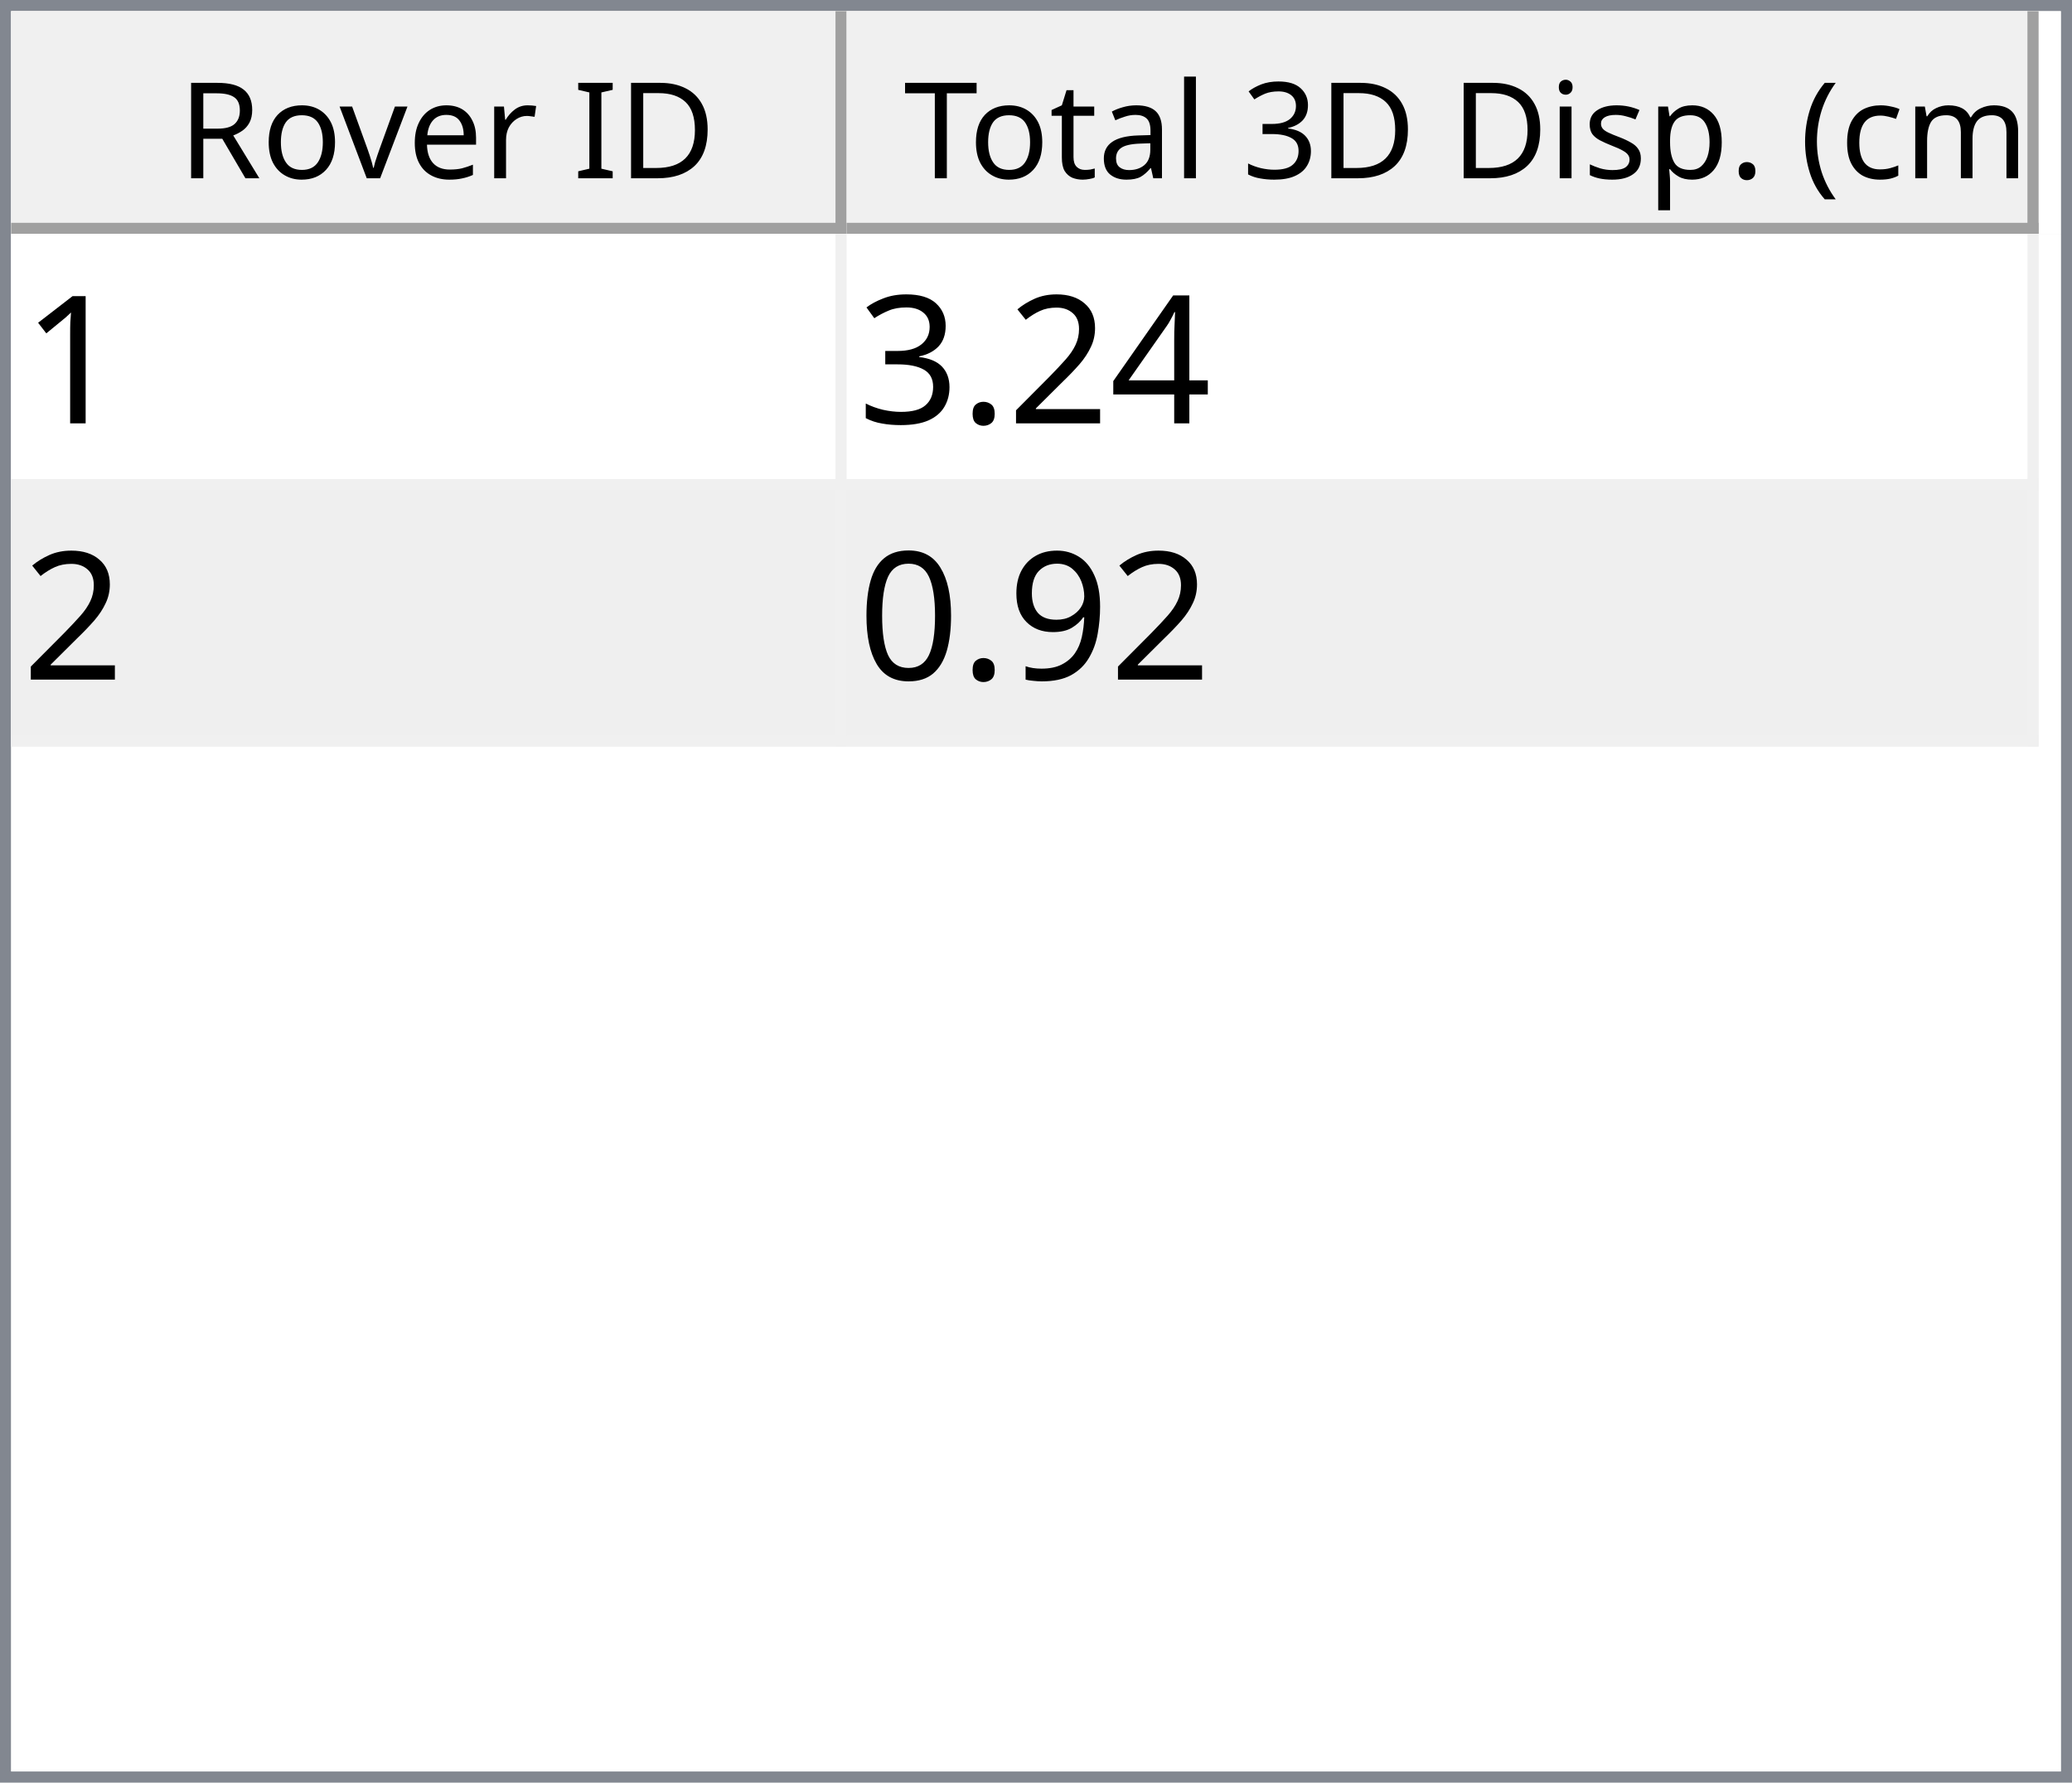
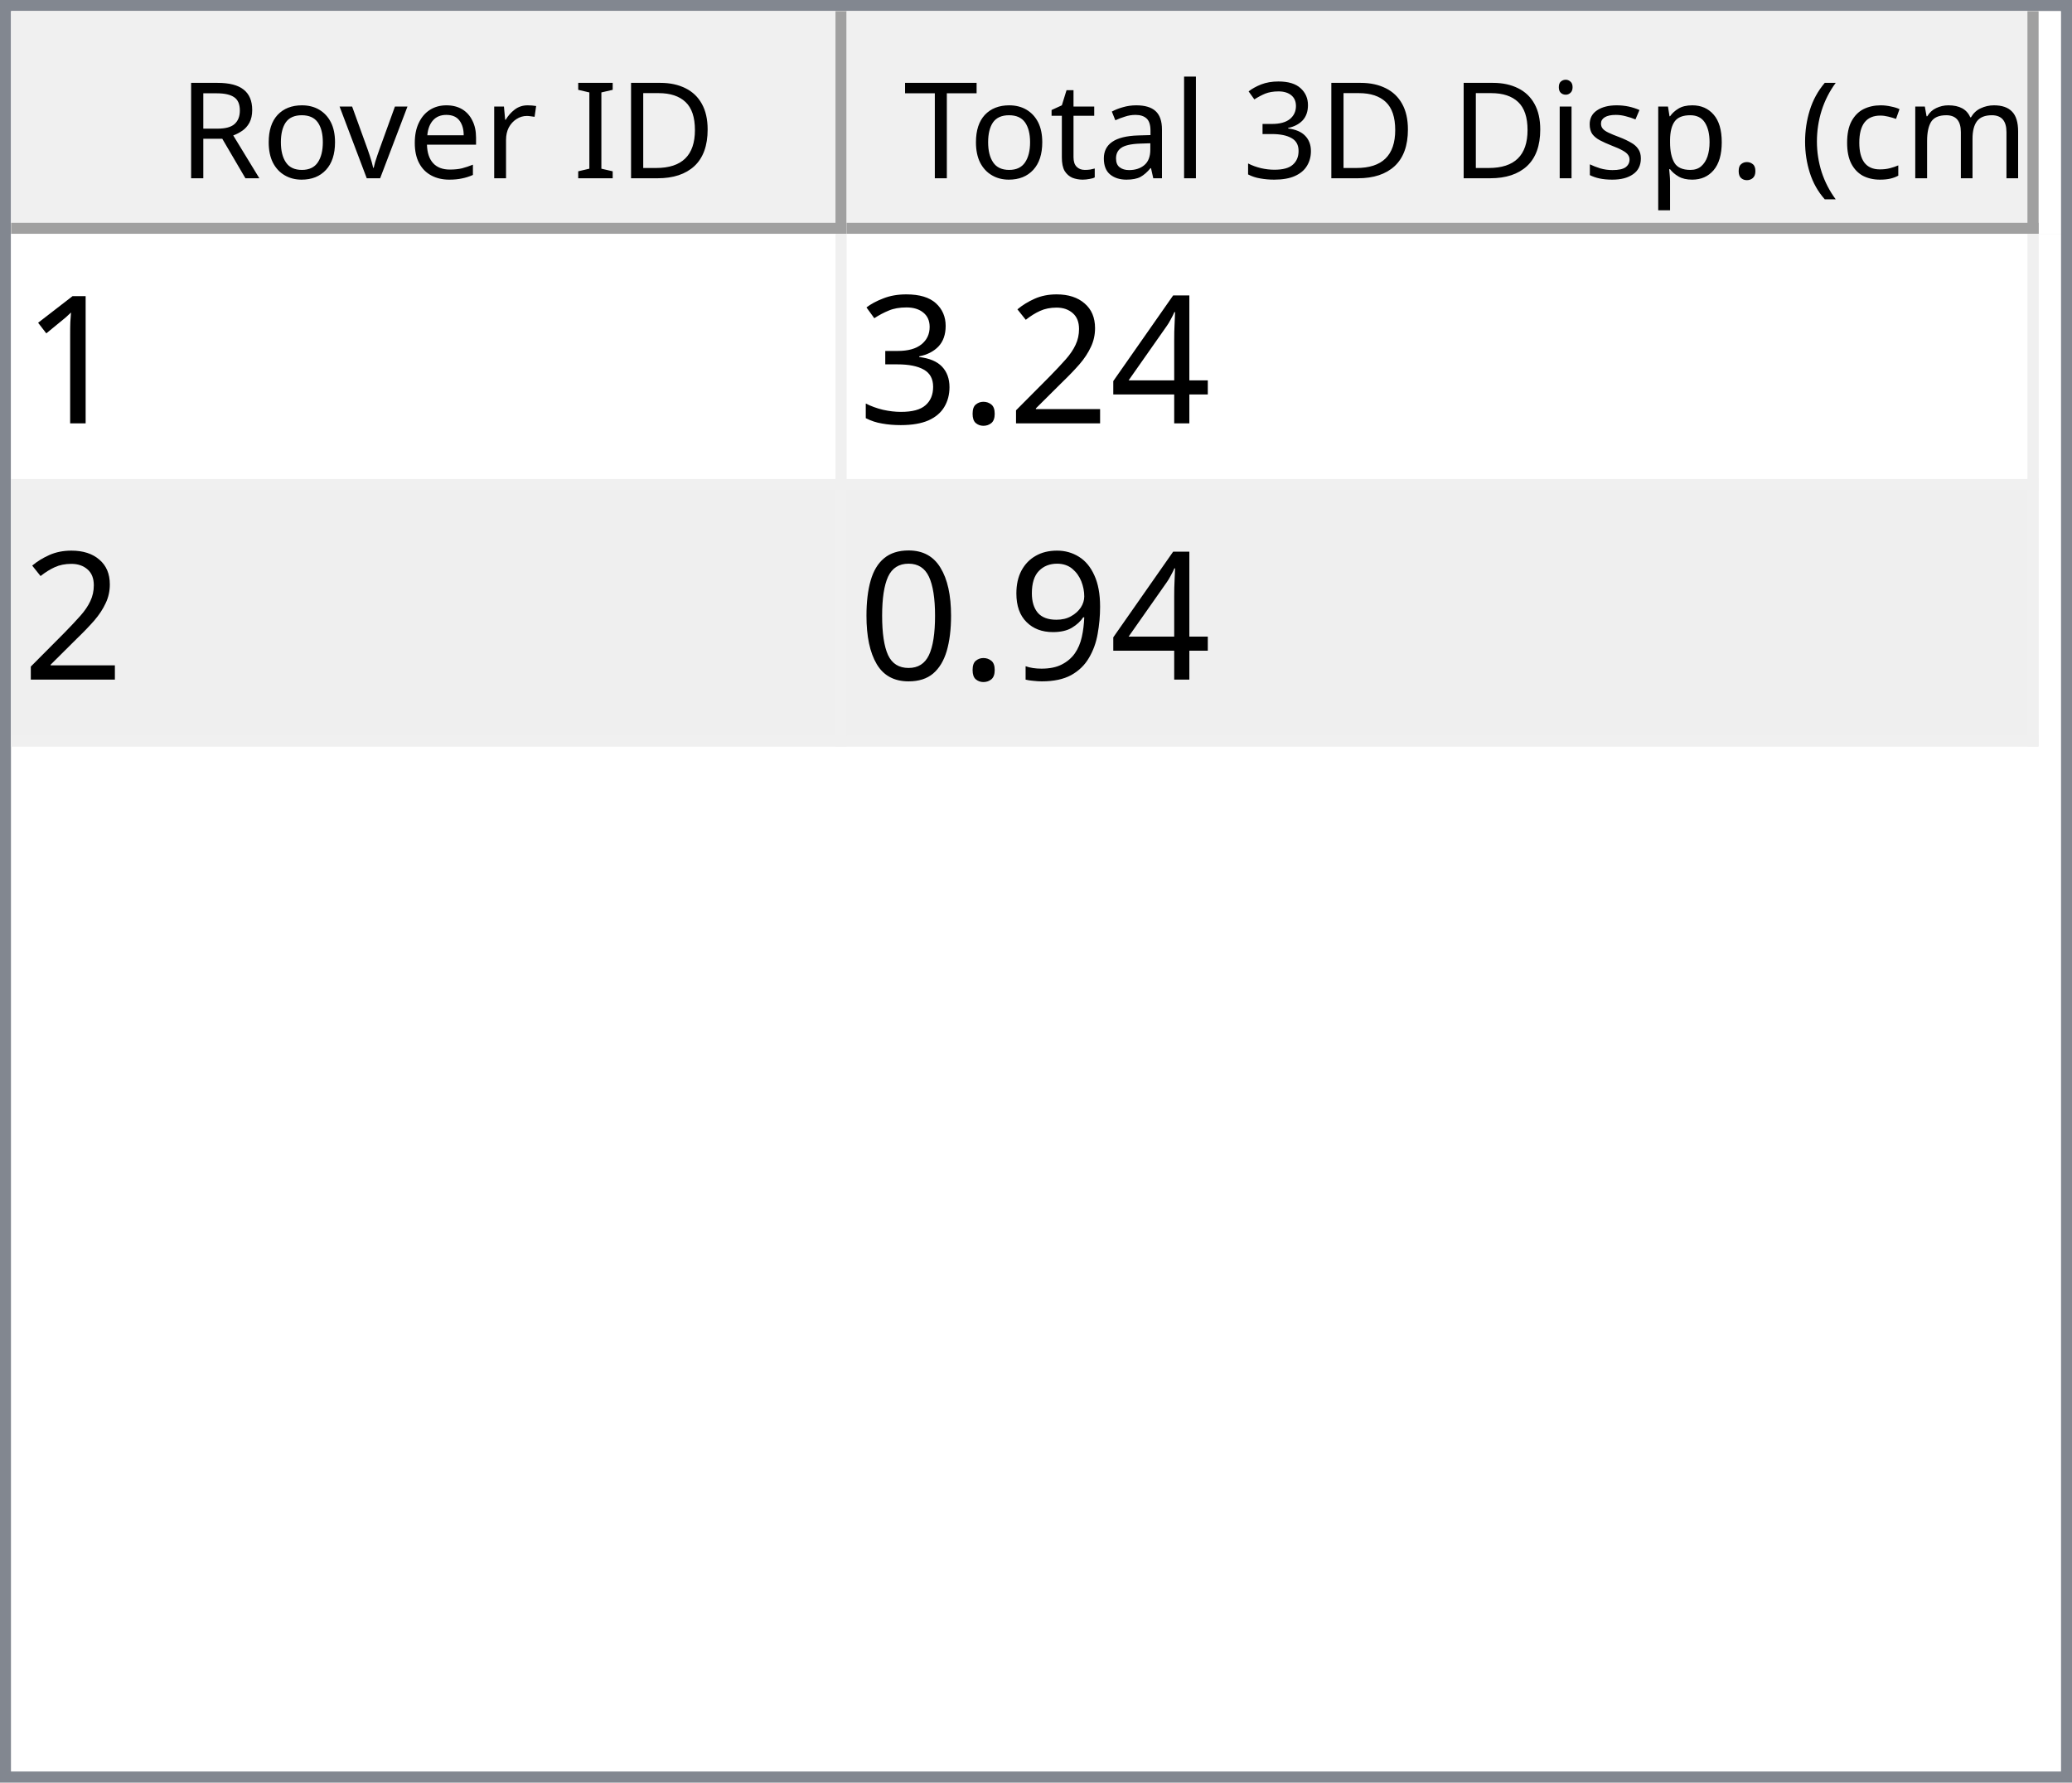
<svg xmlns="http://www.w3.org/2000/svg" style="fill-opacity:1; color-rendering:auto; color-interpolation:auto; text-rendering:auto; stroke:black; stroke-linecap:square; stroke-miterlimit:10; shape-rendering:auto; stroke-opacity:1; fill:black; stroke-dasharray:none; font-weight:normal; stroke-width:1; font-family:'Dialog'; font-style:normal; stroke-linejoin:miter; font-size:12px; stroke-dashoffset:0; image-rendering:auto;" width="186" height="160">
  <defs id="genericDefs" />
  <g>
    <defs id="defs1">
      <clipPath clipPathUnits="userSpaceOnUse" id="clipPath1">
        <path d="M0 0 L186 0 L186 160 L0 160 L0 0 Z" />
      </clipPath>
      <clipPath clipPathUnits="userSpaceOnUse" id="clipPath2">
        <path d="M0 0 L0 160 L186 160 L186 0 Z" />
      </clipPath>
      <clipPath clipPathUnits="userSpaceOnUse" id="clipPath3">
        <path d="M0 0 L0 20 L184 20 L184 0 Z" />
      </clipPath>
      <clipPath clipPathUnits="userSpaceOnUse" id="clipPath4">
        <path d="M0 0 L0 20 L75 20 L75 0 Z" />
      </clipPath>
      <clipPath clipPathUnits="userSpaceOnUse" id="clipPath5">
        <path d="M1 1 L1 19 L74 19 L74 1 Z" />
      </clipPath>
      <clipPath clipPathUnits="userSpaceOnUse" id="clipPath6">
        <path d="M0 0 L0 18 L73 18 L73 0 Z" />
      </clipPath>
      <clipPath clipPathUnits="userSpaceOnUse" id="clipPath7">
        <path d="M-0.5 -0.5 L-0.5 19.5 L74.5 19.5 L74.5 -0.5 Z" />
      </clipPath>
      <clipPath clipPathUnits="userSpaceOnUse" id="clipPath8">
        <path d="M0 0 L0 20 L107 20 L107 0 Z" />
      </clipPath>
      <clipPath clipPathUnits="userSpaceOnUse" id="clipPath9">
        <path d="M1 1 L1 19 L106 19 L106 1 Z" />
      </clipPath>
      <clipPath clipPathUnits="userSpaceOnUse" id="clipPath10">
        <path d="M0 0 L0 18 L105 18 L105 0 Z" />
      </clipPath>
      <clipPath clipPathUnits="userSpaceOnUse" id="clipPath11">
        <path d="M-0.5 -0.5 L-0.5 19.5 L106.5 19.5 L106.5 -0.5 Z" />
      </clipPath>
      <clipPath clipPathUnits="userSpaceOnUse" id="clipPath12">
        <path d="M0 0 L0 138 L184 138 L184 0 Z" />
      </clipPath>
      <clipPath clipPathUnits="userSpaceOnUse" id="clipPath13">
        <path d="M0 0 L0 46 L182 46 L182 0 Z" />
      </clipPath>
      <clipPath clipPathUnits="userSpaceOnUse" id="clipPath14">
        <path d="M-0.5 -0.5 L-0.5 45.5 L181.5 45.5 L181.5 -0.5 Z" />
      </clipPath>
      <clipPath clipPathUnits="userSpaceOnUse" id="clipPath15">
        <path d="M0 0 L0 22 L74 22 L74 0 Z" />
      </clipPath>
      <clipPath clipPathUnits="userSpaceOnUse" id="clipPath16">
        <path d="M0 0 L0 22 L106 22 L106 0 Z" />
      </clipPath>
      <font horiz-adv-x="64.551" id="font1">
        <font-face ascent="107.91" descent="25.098" units-per-em="100" style="font-style:normal; font-family:Segoe UI; font-weight:normal;" />
        <missing-glyph horiz-adv-x="64.551" d="M8.109 0 L8.109 68.266 L56.453 68.266 L56.453 0 L8.109 0 ZM15.328 7.234 L49.219 7.234 L49.219 61.031 L15.328 61.031 L15.328 7.234 Z" />
        <glyph unicode="D" horiz-adv-x="70.117" d="M9.188 0 L9.188 70.016 L28.516 70.016 Q65.531 70.016 65.531 35.891 Q65.531 19.672 55.25 9.836 Q44.969 0 27.734 0 L9.188 0 ZM17.391 62.594 L17.391 7.422 L27.828 7.422 Q41.609 7.422 49.273 14.797 Q56.938 22.172 56.938 35.688 Q56.938 62.594 28.328 62.594 L17.391 62.594 Z" />
        <glyph unicode="I" horiz-adv-x="26.611" d="M17.391 0 L9.188 0 L9.188 70.016 L17.391 70.016 L17.391 0 Z" />
        <glyph unicode=" " horiz-adv-x="27.393" d="" />
        <glyph unicode="r" horiz-adv-x="34.766" d="M34.188 41.891 Q32.078 43.5 28.125 43.5 Q23 43.5 19.555 38.672 Q16.109 33.844 16.109 25.484 L16.109 0 L8.109 0 L8.109 50 L16.109 50 L16.109 39.703 L16.312 39.703 Q18.016 44.969 21.531 47.922 Q25.047 50.875 29.391 50.875 Q32.516 50.875 34.188 50.203 L34.188 41.891 Z" />
        <glyph unicode="e" horiz-adv-x="52.295" d="M48.297 23 L12.984 23 Q13.188 14.656 17.484 10.109 Q21.781 5.562 29.297 5.562 Q37.75 5.562 44.828 11.141 L44.828 3.609 Q38.234 -1.172 27.391 -1.172 Q16.797 -1.172 10.742 5.641 Q4.688 12.453 4.688 24.812 Q4.688 36.469 11.305 43.82 Q17.922 51.172 27.734 51.172 Q37.547 51.172 42.922 44.828 Q48.297 38.484 48.297 27.203 L48.297 23 ZM40.094 29.781 Q40.047 36.719 36.75 40.578 Q33.453 44.438 27.594 44.438 Q21.922 44.438 17.969 40.383 Q14.016 36.328 13.094 29.781 L40.094 29.781 Z" />
        <glyph unicode="v" horiz-adv-x="47.9" d="M47.406 50 L27.484 0 L19.625 0 L0.688 50 L9.469 50 L22.172 13.672 Q23.578 9.672 23.922 6.688 L24.125 6.688 Q24.609 10.453 25.688 13.484 L38.969 50 L47.406 50 Z" />
        <glyph unicode="o" horiz-adv-x="58.594" d="M29 -1.172 Q17.922 -1.172 11.305 5.836 Q4.688 12.844 4.688 24.422 Q4.688 37.016 11.57 44.094 Q18.453 51.172 30.172 51.172 Q41.359 51.172 47.633 44.289 Q53.906 37.406 53.906 25.203 Q53.906 13.234 47.141 6.031 Q40.375 -1.172 29 -1.172 ZM29.594 44.438 Q21.875 44.438 17.383 39.188 Q12.891 33.938 12.891 24.703 Q12.891 15.828 17.43 10.695 Q21.969 5.562 29.594 5.562 Q37.359 5.562 41.531 10.594 Q45.703 15.625 45.703 24.906 Q45.703 34.281 41.531 39.359 Q37.359 44.438 29.594 44.438 Z" />
        <glyph unicode="R" horiz-adv-x="59.814" d="M59.375 0 L49.609 0 L37.891 19.625 Q36.281 22.359 34.766 24.289 Q33.25 26.219 31.664 27.438 Q30.078 28.656 28.25 29.219 Q26.422 29.781 24.125 29.781 L17.391 29.781 L17.391 0 L9.188 0 L9.188 70.016 L30.078 70.016 Q34.672 70.016 38.555 68.867 Q42.438 67.719 45.289 65.375 Q48.141 63.031 49.758 59.547 Q51.375 56.062 51.375 51.375 Q51.375 47.703 50.273 44.656 Q49.172 41.609 47.148 39.211 Q45.125 36.812 42.266 35.133 Q39.406 33.453 35.844 32.516 L35.844 32.328 Q37.594 31.547 38.891 30.547 Q40.188 29.547 41.359 28.18 Q42.531 26.812 43.68 25.078 Q44.828 23.344 46.234 21.047 L59.375 0 ZM17.391 62.594 L17.391 37.203 L28.516 37.203 Q31.594 37.203 34.203 38.133 Q36.812 39.062 38.719 40.797 Q40.625 42.531 41.703 45.047 Q42.781 47.562 42.781 50.688 Q42.781 56.297 39.141 59.445 Q35.5 62.594 28.609 62.594 L17.391 62.594 Z" />
        <glyph unicode=")" horiz-adv-x="30.176" d="M8.297 -15.922 L1.172 -15.922 Q16.406 2.344 16.406 26.812 Q16.406 51.469 1.078 70.016 L8.297 70.016 Q23.531 52.156 23.531 26.703 Q23.531 1.375 8.297 -15.922 Z" />
        <glyph unicode="m" horiz-adv-x="86.133" d="M79.109 0 L71.094 0 L71.094 28.719 Q71.094 37.016 68.531 40.727 Q65.969 44.438 59.906 44.438 Q54.781 44.438 51.195 39.75 Q47.609 35.062 47.609 28.516 L47.609 0 L39.594 0 L39.594 29.688 Q39.594 44.438 28.219 44.438 Q22.953 44.438 19.531 40.016 Q16.109 35.594 16.109 28.516 L16.109 0 L8.109 0 L8.109 50 L16.109 50 L16.109 42.094 L16.312 42.094 Q21.625 51.172 31.844 51.172 Q36.969 51.172 40.773 48.312 Q44.578 45.453 46 40.828 Q51.562 51.172 62.594 51.172 Q79.109 51.172 79.109 30.812 L79.109 0 Z" />
        <glyph unicode="c" horiz-adv-x="46.191" d="M42.188 2.297 Q36.422 -1.172 28.516 -1.172 Q17.828 -1.172 11.258 5.789 Q4.688 12.75 4.688 23.828 Q4.688 36.188 11.766 43.68 Q18.844 51.172 30.672 51.172 Q37.25 51.172 42.281 48.734 L42.281 40.531 Q36.719 44.438 30.375 44.438 Q22.703 44.438 17.797 38.945 Q12.891 33.453 12.891 24.516 Q12.891 15.719 17.508 10.641 Q22.125 5.562 29.891 5.562 Q36.422 5.562 42.188 9.906 L42.188 2.297 Z" />
        <glyph unicode="(" horiz-adv-x="30.176" d="M29.109 -15.922 L21.969 -15.922 Q6.844 1.375 6.844 26.703 Q6.844 52.156 21.969 70.016 L29.203 70.016 Q13.875 51.469 13.875 26.812 Q13.875 2.344 29.109 -15.922 Z" />
        <glyph unicode="." horiz-adv-x="21.68" d="M10.891 -1.078 Q8.641 -1.078 7.055 0.539 Q5.469 2.156 5.469 4.391 Q5.469 6.641 7.055 8.273 Q8.641 9.906 10.891 9.906 Q13.188 9.906 14.797 8.273 Q16.406 6.641 16.406 4.391 Q16.406 2.156 14.797 0.539 Q13.188 -1.078 10.891 -1.078 Z" />
        <glyph unicode="p" horiz-adv-x="58.789" d="M16.312 7.234 L16.109 7.234 L16.109 -23 L8.109 -23 L8.109 50 L16.109 50 L16.109 41.219 L16.312 41.219 Q22.219 51.172 33.594 51.172 Q43.266 51.172 48.688 44.461 Q54.109 37.75 54.109 26.469 Q54.109 13.922 48 6.375 Q41.891 -1.172 31.297 -1.172 Q21.578 -1.172 16.312 7.234 ZM16.109 27.391 L16.109 20.406 Q16.109 14.203 20.141 9.883 Q24.172 5.562 30.375 5.562 Q37.641 5.562 41.773 11.133 Q45.906 16.703 45.906 26.609 Q45.906 34.969 42.047 39.703 Q38.188 44.438 31.594 44.438 Q24.609 44.438 20.359 39.578 Q16.109 34.719 16.109 27.391 Z" />
        <glyph unicode="s" horiz-adv-x="42.432" d="M5.078 1.812 L5.078 10.406 Q11.625 5.562 19.484 5.562 Q30.031 5.562 30.031 12.594 Q30.031 14.594 29.125 15.992 Q28.219 17.391 26.68 18.461 Q25.141 19.531 23.07 20.383 Q21 21.234 18.609 22.172 Q15.281 23.484 12.766 24.828 Q10.25 26.172 8.57 27.859 Q6.891 29.547 6.031 31.695 Q5.172 33.844 5.172 36.719 Q5.172 40.234 6.789 42.945 Q8.406 45.656 11.086 47.484 Q13.766 49.312 17.211 50.242 Q20.656 51.172 24.312 51.172 Q30.812 51.172 35.938 48.922 L35.938 40.828 Q30.422 44.438 23.25 44.438 Q21 44.438 19.195 43.922 Q17.391 43.406 16.094 42.477 Q14.797 41.547 14.086 40.258 Q13.375 38.969 13.375 37.406 Q13.375 35.453 14.086 34.133 Q14.797 32.812 16.164 31.789 Q17.531 30.766 19.484 29.938 Q21.438 29.109 23.922 28.125 Q27.25 26.859 29.883 25.516 Q32.516 24.172 34.375 22.484 Q36.234 20.797 37.234 18.602 Q38.234 16.406 38.234 13.375 Q38.234 9.672 36.602 6.938 Q34.969 4.203 32.234 2.398 Q29.5 0.594 25.93 -0.289 Q22.359 -1.172 18.453 -1.172 Q10.75 -1.172 5.078 1.812 Z" />
        <glyph unicode="i" horiz-adv-x="24.219" d="M12.203 62.703 Q10.062 62.703 8.547 64.164 Q7.031 65.625 7.031 67.875 Q7.031 70.125 8.547 71.609 Q10.062 73.094 12.203 73.094 Q14.406 73.094 15.945 71.609 Q17.484 70.125 17.484 67.875 Q17.484 65.719 15.945 64.211 Q14.406 62.703 12.203 62.703 ZM16.109 0 L8.109 0 L8.109 50 L16.109 50 L16.109 0 Z" />
        <glyph unicode="3" horiz-adv-x="53.906" d="M46.531 19.828 Q46.531 15.094 44.75 11.211 Q42.969 7.328 39.719 4.57 Q36.469 1.812 31.93 0.297 Q27.391 -1.219 21.922 -1.219 Q11.922 -1.219 6 2.594 L6 11.188 Q13.094 5.609 22.219 5.609 Q25.875 5.609 28.828 6.539 Q31.781 7.469 33.906 9.227 Q36.031 10.984 37.18 13.477 Q38.328 15.969 38.328 19.094 Q38.328 32.812 18.797 32.812 L12.984 32.812 L12.984 39.594 L18.5 39.594 Q35.797 39.594 35.797 52.484 Q35.797 64.406 22.609 64.406 Q15.188 64.406 8.688 59.422 L8.688 67.188 Q15.375 71.188 24.609 71.188 Q29 71.188 32.57 69.969 Q36.141 68.75 38.68 66.555 Q41.219 64.359 42.609 61.281 Q44 58.203 44 54.5 Q44 40.672 30.031 36.719 L30.031 36.531 Q33.594 36.141 36.625 34.797 Q39.656 33.453 41.852 31.305 Q44.047 29.156 45.289 26.25 Q46.531 23.344 46.531 19.828 Z" />
        <glyph unicode="l" horiz-adv-x="24.219" d="M16.109 0 L8.109 0 L8.109 74.031 L16.109 74.031 L16.109 0 Z" />
        <glyph unicode="a" horiz-adv-x="50.879" d="M43.891 0 L35.891 0 L35.891 7.812 L35.688 7.812 Q30.469 -1.172 20.312 -1.172 Q12.844 -1.172 8.617 2.781 Q4.391 6.734 4.391 13.281 Q4.391 27.297 20.906 29.594 L35.891 31.688 Q35.891 44.438 25.594 44.438 Q16.547 44.438 9.281 38.281 L9.281 46.484 Q16.656 51.172 26.266 51.172 Q43.891 51.172 43.891 32.516 L43.891 0 ZM35.891 25.297 L23.828 23.641 Q18.266 22.859 15.43 20.875 Q12.594 18.891 12.594 13.875 Q12.594 10.203 15.211 7.883 Q17.828 5.562 22.172 5.562 Q28.125 5.562 32.008 9.742 Q35.891 13.922 35.891 20.312 L35.891 25.297 Z" />
        <glyph unicode="t" horiz-adv-x="33.887" d="M31.297 0.484 Q28.469 -1.078 23.828 -1.078 Q10.688 -1.078 10.688 13.578 L10.688 43.172 L2.094 43.172 L2.094 50 L10.688 50 L10.688 62.203 L18.703 64.797 L18.703 50 L31.297 50 L31.297 43.172 L18.703 43.172 L18.703 14.984 Q18.703 9.969 20.414 7.82 Q22.125 5.672 26.078 5.672 Q29.109 5.672 31.297 7.328 L31.297 0.484 Z" />
        <glyph unicode="T" horiz-adv-x="52.393" d="M50.594 62.594 L30.375 62.594 L30.375 0 L22.172 0 L22.172 62.594 L2 62.594 L2 70.016 L50.594 70.016 L50.594 62.594 Z" />
      </font>
      <font horiz-adv-x="75.0" id="font2">
        <font-face ascent="100.537" descent="21.973" units-per-em="100" style="font-style:normal; font-family:sans-serif; font-weight:normal;" />
        <missing-glyph horiz-adv-x="75.0" d="M12.5 0 L12.5 62.5 L62.5 62.5 L62.5 0 L12.5 0 ZM14.062 1.562 L60.938 1.562 L60.938 60.938 L14.062 60.938 L14.062 1.562 Z" />
        <glyph unicode="1" horiz-adv-x="55.615" d="M37.25 0 L28.469 0 L28.469 56 Q25.297 52.984 20.141 49.953 Q14.984 46.922 10.891 45.406 L10.891 53.906 Q18.266 57.375 23.781 62.305 Q29.297 67.234 31.594 71.875 L37.25 71.875 L37.25 0 Z" />
        <glyph unicode="4" horiz-adv-x="55.615" d="M32.328 0 L32.328 17.141 L1.266 17.141 L1.266 25.203 L33.938 71.578 L41.109 71.578 L41.109 25.203 L50.781 25.203 L50.781 17.141 L41.109 17.141 L41.109 0 L32.328 0 ZM32.328 25.203 L32.328 57.469 L9.906 25.203 L32.328 25.203 Z" />
        <glyph unicode="2" horiz-adv-x="55.615" d="M50.344 8.453 L50.344 0 L3.031 0 Q2.938 3.172 4.047 6.109 Q5.859 10.938 9.836 15.625 Q13.812 20.312 21.344 26.469 Q33.016 36.031 37.117 41.625 Q41.219 47.219 41.219 52.203 Q41.219 57.422 37.477 61.008 Q33.734 64.594 27.734 64.594 Q21.391 64.594 17.578 60.789 Q13.766 56.984 13.719 50.25 L4.688 51.172 Q5.609 61.281 11.664 66.578 Q17.719 71.875 27.938 71.875 Q38.234 71.875 44.242 66.164 Q50.25 60.453 50.25 52 Q50.25 47.703 48.492 43.555 Q46.734 39.406 42.656 34.812 Q38.578 30.219 29.109 22.219 Q21.188 15.578 18.945 13.211 Q16.703 10.844 15.234 8.453 L50.344 8.453 Z" />
        <glyph unicode="." horiz-adv-x="27.783" d="M9.078 0 L9.078 10.016 L19.094 10.016 L19.094 0 L9.078 0 Z" />
        <glyph unicode="3" horiz-adv-x="55.615" d="M4.203 18.891 L12.984 20.062 Q14.5 12.594 18.141 9.297 Q21.781 6 27 6 Q33.203 6 37.477 10.297 Q41.75 14.594 41.75 20.953 Q41.75 27 37.797 30.93 Q33.844 34.859 27.734 34.859 Q25.25 34.859 21.531 33.891 L22.516 41.609 Q23.391 41.5 23.922 41.5 Q29.547 41.5 34.039 44.43 Q38.531 47.359 38.531 53.469 Q38.531 58.297 35.258 61.477 Q31.984 64.656 26.812 64.656 Q21.688 64.656 18.266 61.43 Q14.844 58.203 13.875 51.766 L5.078 53.328 Q6.688 62.156 12.398 67.016 Q18.109 71.875 26.609 71.875 Q32.469 71.875 37.398 69.359 Q42.328 66.844 44.945 62.5 Q47.562 58.156 47.562 53.266 Q47.562 48.641 45.07 44.828 Q42.578 41.016 37.703 38.766 Q44.047 37.312 47.562 32.695 Q51.078 28.078 51.078 21.141 Q51.078 11.766 44.242 5.25 Q37.406 -1.266 26.953 -1.266 Q17.531 -1.266 11.305 4.352 Q5.078 9.969 4.203 18.891 Z" />
        <glyph unicode="9" horiz-adv-x="55.615" d="M5.469 16.547 L13.922 17.328 Q14.984 11.375 18.016 8.688 Q21.047 6 25.781 6 Q29.828 6 32.883 7.859 Q35.938 9.719 37.891 12.82 Q39.844 15.922 41.164 21.195 Q42.484 26.469 42.484 31.938 Q42.484 32.516 42.438 33.688 Q39.797 29.5 35.234 26.883 Q30.672 24.266 25.344 24.266 Q16.453 24.266 10.305 30.711 Q4.156 37.156 4.156 47.703 Q4.156 58.594 10.578 65.234 Q17 71.875 26.656 71.875 Q33.641 71.875 39.43 68.117 Q45.219 64.359 48.219 57.398 Q51.219 50.438 51.219 37.25 Q51.219 23.531 48.242 15.406 Q45.266 7.281 39.383 3.031 Q33.5 -1.219 25.594 -1.219 Q17.188 -1.219 11.867 3.445 Q6.547 8.109 5.469 16.547 ZM41.453 48.141 Q41.453 55.719 37.43 60.156 Q33.406 64.594 27.734 64.594 Q21.875 64.594 17.531 59.812 Q13.188 55.031 13.188 47.406 Q13.188 40.578 17.312 36.305 Q21.438 32.031 27.484 32.031 Q33.594 32.031 37.523 36.305 Q41.453 40.578 41.453 48.141 Z" />
        <glyph unicode="0" horiz-adv-x="55.615" d="M4.156 35.297 Q4.156 48 6.766 55.742 Q9.375 63.484 14.523 67.68 Q19.672 71.875 27.484 71.875 Q33.25 71.875 37.594 69.555 Q41.938 67.234 44.773 62.867 Q47.609 58.5 49.219 52.227 Q50.828 45.953 50.828 35.297 Q50.828 22.703 48.242 14.969 Q45.656 7.234 40.508 3.008 Q35.359 -1.219 27.484 -1.219 Q17.141 -1.219 11.234 6.203 Q4.156 15.141 4.156 35.297 ZM13.188 35.297 Q13.188 17.672 17.312 11.836 Q21.438 6 27.484 6 Q33.547 6 37.672 11.859 Q41.797 17.719 41.797 35.297 Q41.797 52.984 37.672 58.789 Q33.547 64.594 27.391 64.594 Q21.344 64.594 17.719 59.469 Q13.188 52.938 13.188 35.297 Z" />
      </font>
    </defs>
    <g style="fill:white; stroke:white;">
      <rect x="0" y="0" width="186" style="clip-path:url(#clipPath1); stroke:none;" height="160" />
    </g>
    <g style="fill:white; text-rendering:optimizeSpeed; color-rendering:optimizeSpeed; image-rendering:optimizeSpeed; shape-rendering:crispEdges; stroke:white; color-interpolation:sRGB;">
      <rect x="0" width="186" height="160" y="0" style="stroke:none;" />
      <path style="stroke:none;" d="M0 160 L186 160 L186 0 L0 0 Z" />
    </g>
    <g style="fill:rgb(240,240,240); font-family:'Segoe UI'; stroke:rgb(240,240,240);">
      <rect x="0" y="0" width="186" style="clip-path:url(#clipPath2); stroke:none;" height="160" />
    </g>
    <g style="fill:rgb(130,135,144); font-family:'Segoe UI'; stroke:rgb(130,135,144);">
      <path d="M0 0 L186 0 L186 160 L0 160 L0 0 ZM1 1 L185 1 L185 159 L1 159 L1 1 Z" style="fill-rule:evenodd; clip-path:url(#clipPath2); stroke:none;" />
    </g>
    <g style="fill:white; font-family:'Segoe UI'; stroke:white;" transform="translate(1,1)">
      <rect x="0" y="0" width="184" style="clip-path:url(#clipPath3); stroke:none;" height="20" />
    </g>
    <g style="fill:rgb(240,240,240); font-family:'Segoe UI'; stroke:rgb(240,240,240);" transform="translate(1,1)">
      <rect x="0" y="0" width="75" style="clip-path:url(#clipPath4); stroke:none;" height="20" />
    </g>
    <g style="font-family:'Segoe UI';" transform="translate(2,2)">
      <text x="14" xml:space="preserve" y="14" style="clip-path:url(#clipPath6); stroke:none;">Rover ID</text>
    </g>
    <g style="fill:rgb(160,160,160); font-family:'Segoe UI'; stroke:rgb(160,160,160); stroke-linejoin:bevel;" transform="translate(1.5,1.5)">
      <line x1="74" x2="74" y1="0" style="fill:none; clip-path:url(#clipPath7);" y2="19" />
    </g>
    <g style="fill:rgb(160,160,160); font-family:'Segoe UI'; stroke:rgb(160,160,160); stroke-linejoin:bevel;" transform="matrix(1,0,0,1,1,1) translate(0.5,0.5)">
      <line x1="0" x2="74" y1="19" style="fill:none; clip-path:url(#clipPath7);" y2="19" />
    </g>
    <g style="fill:rgb(240,240,240); font-family:'Segoe UI'; stroke:rgb(240,240,240);" transform="translate(76,1)">
      <rect x="0" y="0" width="107" style="clip-path:url(#clipPath8); stroke:none;" height="20" />
    </g>
    <g style="font-family:'Segoe UI';" transform="translate(77,2)">
      <text x="1" xml:space="preserve" y="14" style="clip-path:url(#clipPath10); stroke:none;"> Total 3D Disp. (cm)</text>
    </g>
    <g style="fill:rgb(160,160,160); font-family:'Segoe UI'; stroke:rgb(160,160,160); stroke-linejoin:bevel;" transform="translate(76.5,1.5)">
      <line x1="106" x2="106" y1="0" style="fill:none; clip-path:url(#clipPath11);" y2="19" />
    </g>
    <g style="fill:rgb(160,160,160); font-family:'Segoe UI'; stroke:rgb(160,160,160); stroke-linejoin:bevel;" transform="matrix(1,0,0,1,76,1) translate(0.5,0.5)">
      <line x1="0" x2="106" y1="19" style="fill:none; clip-path:url(#clipPath11);" y2="19" />
    </g>
    <g style="fill:white; font-family:'Segoe UI'; stroke:white;" transform="translate(1,21)">
      <rect x="0" y="0" width="184" style="clip-path:url(#clipPath12); stroke:none;" height="138" />
    </g>
    <g style="fill:rgb(240,240,240); font-size:16px; font-family:sans-serif; stroke:rgb(240,240,240);" transform="translate(1,21)">
      <rect x="0" y="0" width="182" style="clip-path:url(#clipPath13); stroke:none;" height="46" />
      <line transform="translate(0.5,0.5)" x1="0" x2="181" y1="22" style="clip-path:url(#clipPath14); fill:none; stroke-linejoin:bevel;" y2="22" />
    </g>
    <g transform="matrix(1,0,0,1,1,21) translate(0.5,0.5)" style="fill:rgb(240,240,240); font-size:16px; font-family:sans-serif; stroke:rgb(240,240,240); stroke-linejoin:bevel;">
      <line x1="0" x2="181" y1="45" style="fill:none; clip-path:url(#clipPath14);" y2="45" />
    </g>
    <g transform="matrix(1,0,0,1,1,21) translate(0.5,0.5)" style="fill:rgb(240,240,240); font-size:16px; font-family:sans-serif; stroke:rgb(240,240,240); stroke-linejoin:bevel;">
      <line x1="74" x2="74" y1="0" style="fill:none; clip-path:url(#clipPath14);" y2="45" />
    </g>
    <g transform="matrix(1,0,0,1,1,21) translate(0.5,0.5)" style="fill:rgb(240,240,240); font-size:16px; font-family:sans-serif; stroke:rgb(240,240,240); stroke-linejoin:bevel;">
      <line x1="181" x2="181" y1="0" style="fill:none; clip-path:url(#clipPath14);" y2="45" />
    </g>
    <g style="fill:white; font-size:16px; font-family:sans-serif; stroke:white;" transform="matrix(1,0,0,1,1,21)">
      <rect x="0" y="0" width="74" style="clip-path:url(#clipPath15); stroke:none;" height="22" />
      <text x="1" y="17" style="fill:black; clip-path:url(#clipPath15); stroke:none;" xml:space="preserve">1</text>
    </g>
    <g style="fill:white; font-size:16px; font-family:sans-serif; stroke:white;" transform="matrix(1,0,0,1,1,21) translate(75,0)">
      <rect x="0" y="0" width="106" style="clip-path:url(#clipPath16); stroke:none;" height="22" />
      <text x="1" y="17" style="fill:black; clip-path:url(#clipPath16); stroke:none;" xml:space="preserve">3.24</text>
    </g>
    <g style="fill:rgb(239,239,239); font-size:16px; font-family:sans-serif; stroke:rgb(239,239,239);" transform="matrix(1,0,0,1,1,21) translate(0,23)">
      <rect x="0" y="0" width="74" style="clip-path:url(#clipPath15); stroke:none;" height="22" />
      <text x="1" y="17" style="fill:black; clip-path:url(#clipPath15); stroke:none;" xml:space="preserve">2</text>
    </g>
    <g style="fill:rgb(239,239,239); font-size:16px; font-family:sans-serif; stroke:rgb(239,239,239);" transform="matrix(1,0,0,1,1,21) translate(75,23)">
      <rect x="0" y="0" width="106" style="clip-path:url(#clipPath16); stroke:none;" height="22" />
-       <text x="1" y="17" style="fill:black; clip-path:url(#clipPath16); stroke:none;" xml:space="preserve">0.92</text>
+       <text x="1" y="17" style="fill:black; clip-path:url(#clipPath16); stroke:none;" xml:space="preserve">0.94</text>
    </g>
  </g>
</svg>
